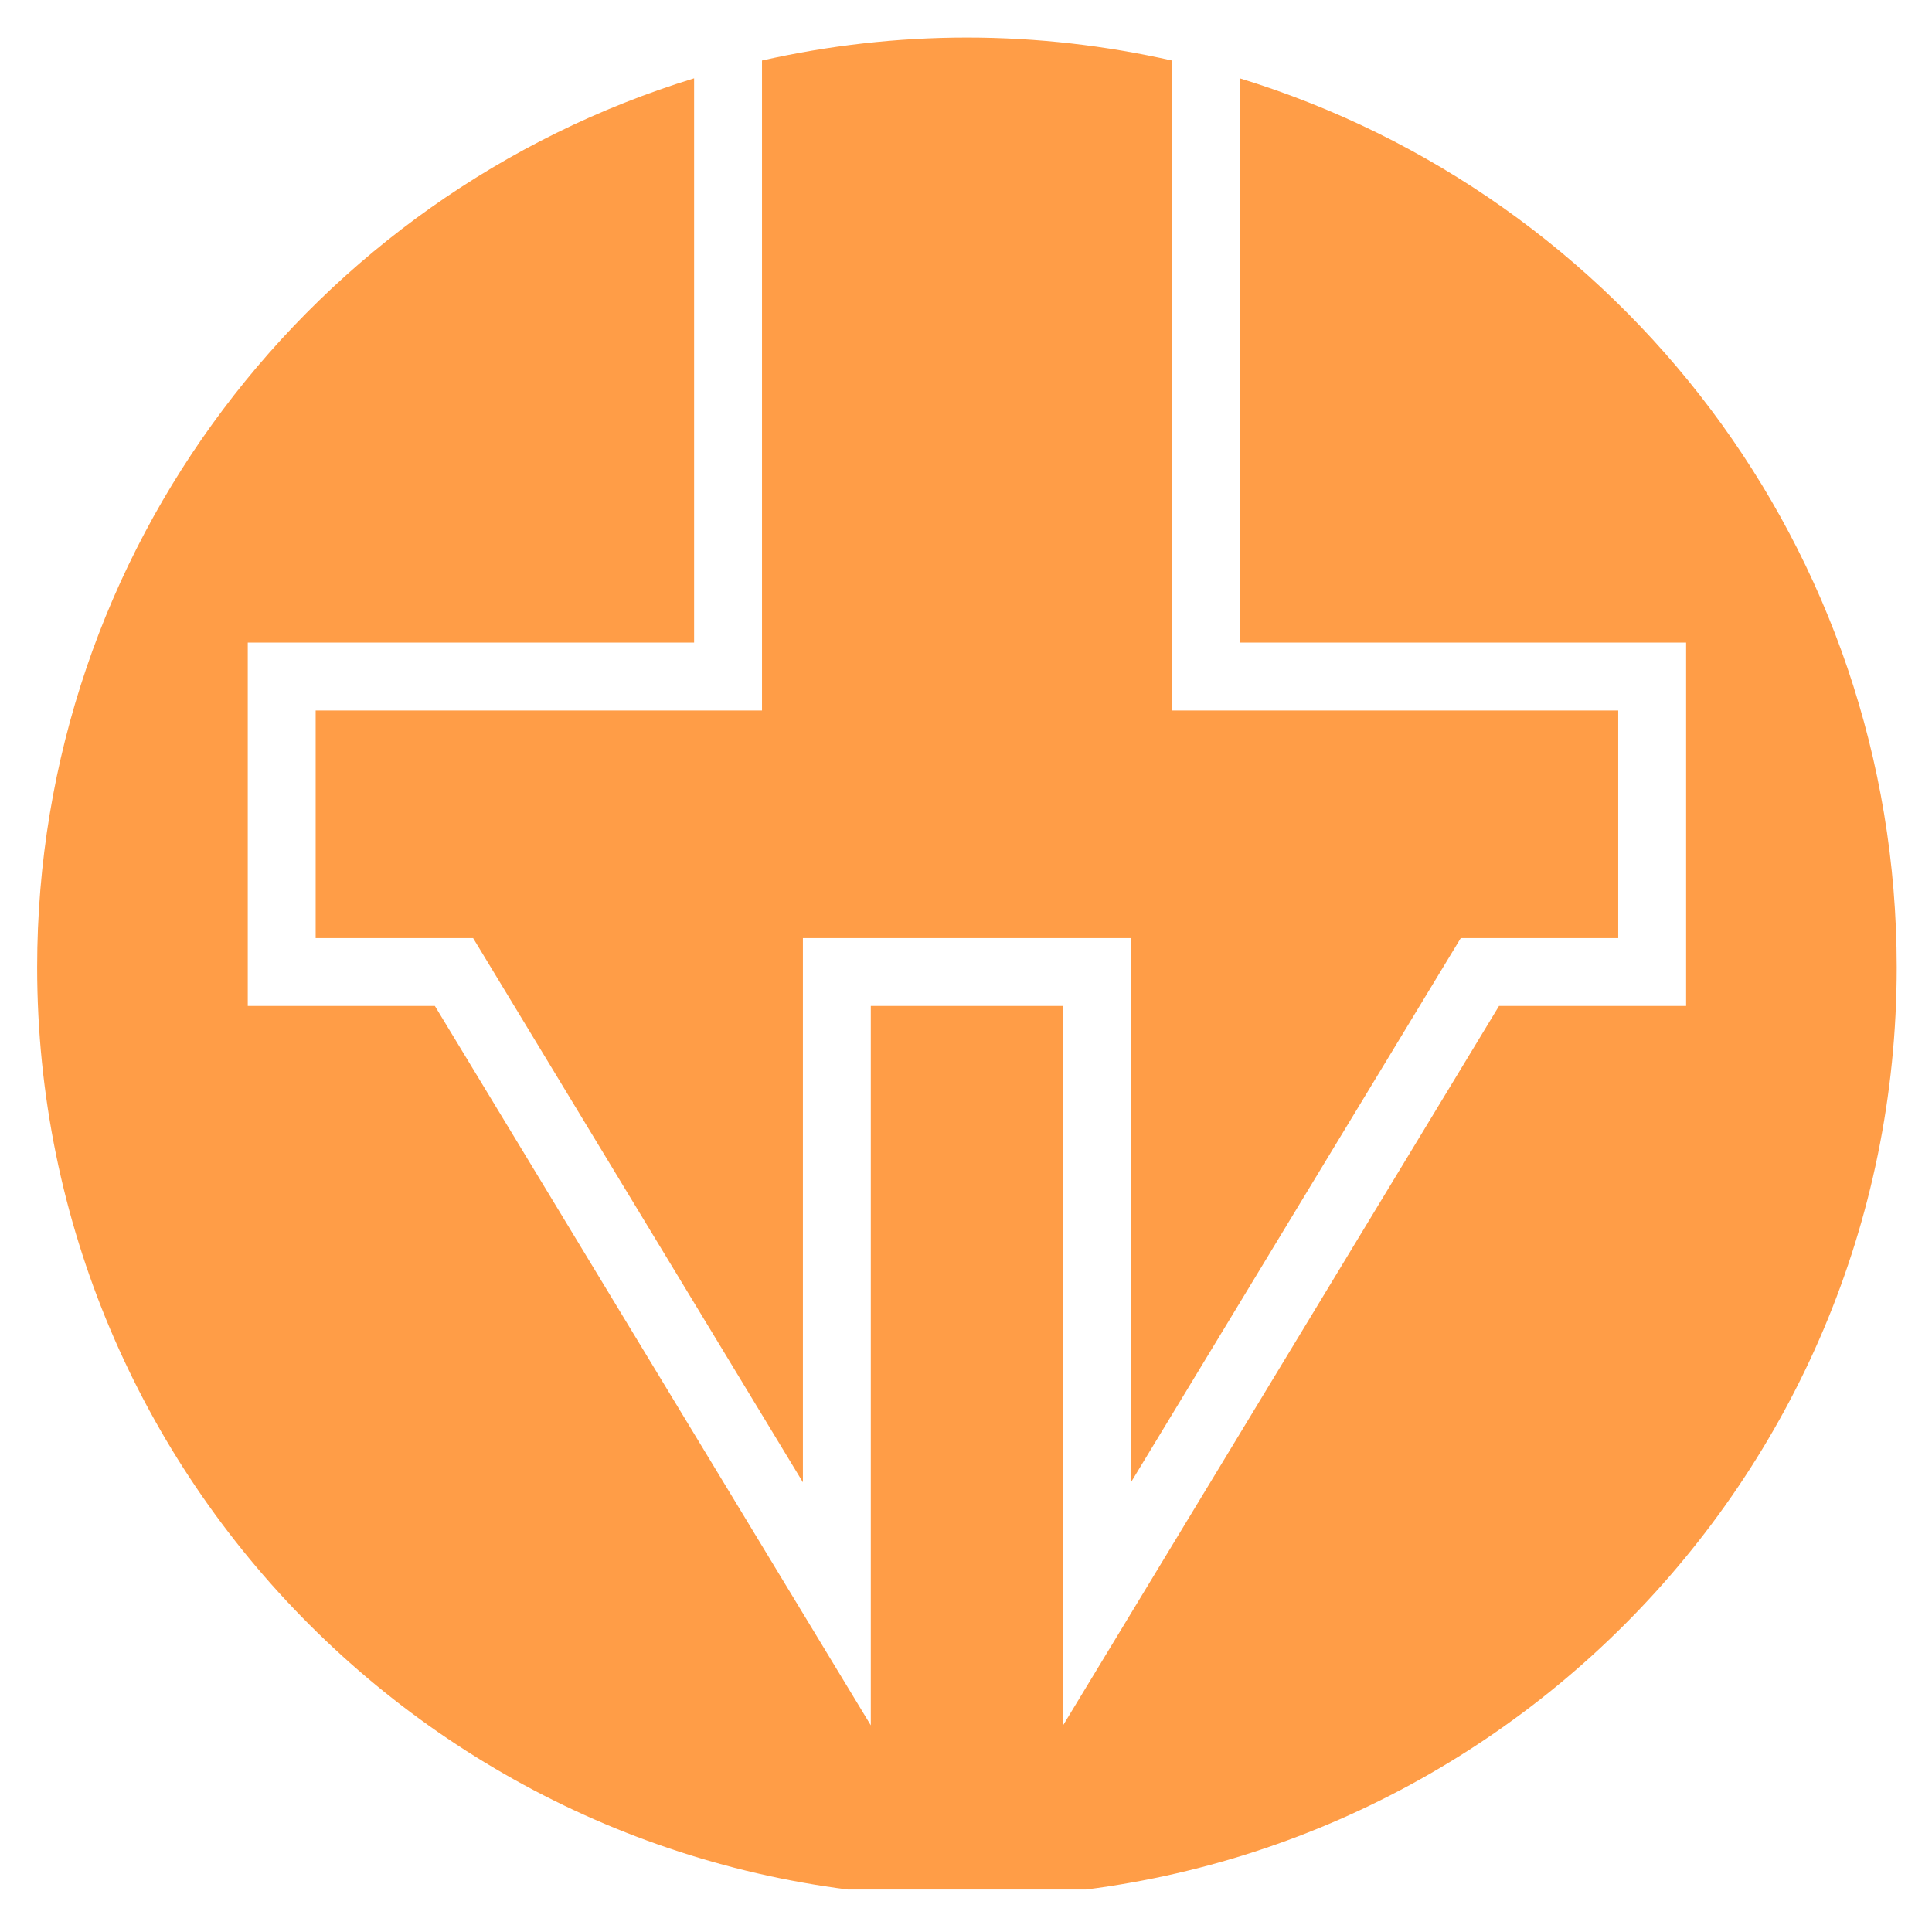
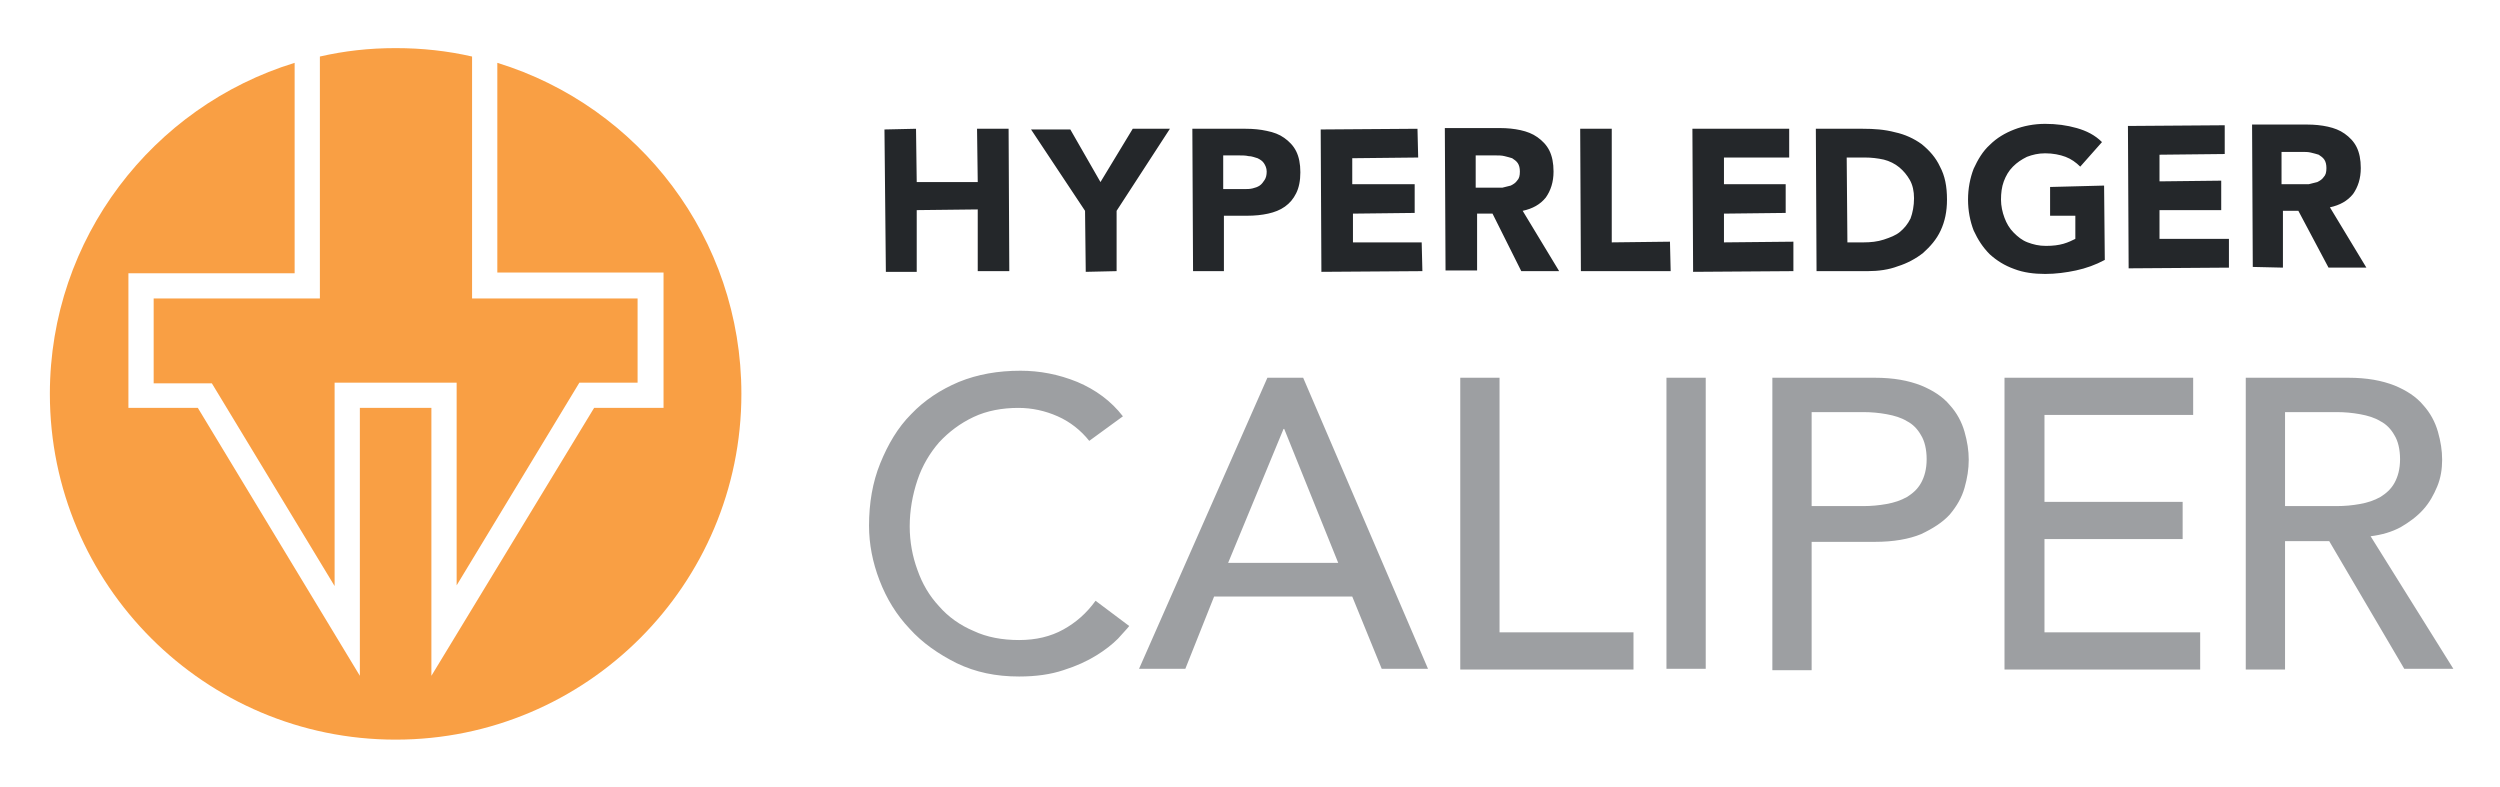
- <svg xmlns="http://www.w3.org/2000/svg" role="img" viewBox="-1.97 -1.59 102.44 102.06">
-   <defs>
-     <clipPath id="a">
-       <path fill="none" d="M0 0h342.542v98.599H0z" />
-     </clipPath>
-   </defs>
-   <g fill="#ff9d47">
-     <path d="M14.767 36.084v12.067h8.348l17.487 28.856V48.151h17.395v28.856l17.487-28.856h8.349V36.084H60.167V1.618C56.669.83 53.036.401 49.3.401c-3.736 0-7.369.429-10.867 1.217v34.466H14.767" clip-path="url(#a)" />
-     <path d="M63.767 2.562v29.922h23.666V51.75h-9.921L54.398 89.894V51.75H44.202v38.144L21.088 51.75h-9.921V32.484h23.666V2.562C14.666 8.745 0 27.508 0 49.701 0 76.928 22.072 99 49.3 99c27.227 0 49.299-22.072 49.299-49.299 0-22.193-14.665-40.956-34.832-47.139" clip-path="url(#a)" />
+ <svg xmlns="http://www.w3.org/2000/svg" role="img" viewBox="-6.11 -6.36 356.46 112.21">
+   <style>svg {enable-background:new 0 0 344.6 99.5}</style>
+   <style>.st0{fill:#f99f44}</style>
+   <path d="M15.8 36.2v12.1h8.3l17.5 28.9v-29H59v28.9l17.5-28.9h8.3v-12H61.2V1.7C57.7.9 54.1.5 50.3.5S43 .9 39.5 1.7v34.5H15.8z" class="st0" />
+   <path d="M64.8 2.6v29.9h23.7v19.3h-9.9L55.4 90V51.8H45.2V90L22.1 51.8h-9.9V32.6h23.7v-30C15.7 8.8 1 27.6 1 49.8 1 77 23.1 99.1 50.3 99.1S99.6 77 99.6 49.8c0-22.2-14.6-41-34.8-47.2z" class="st0" />
+   <path fill="#24272a" d="M124.6 23.6l8.7-.1v8.8h4.5l-.1-20.3h-4.5l.1 7.6h-8.7l-.1-7.6-4.5.1.2 20.3h4.4zm24.1 8.8l4.4-.1v-8.6l7.6-11.7h-5.3l-4.6 7.6-4.3-7.5h-5.6l7.7 11.6zm19.7-.1v-7.9h3.3c1.1 0 2.1-.1 3-.3.9-.2 1.7-.5 2.4-1s1.2-1.1 1.6-1.9c.4-.8.6-1.8.6-3s-.2-2.2-.6-3c-.4-.8-1-1.4-1.7-1.9s-1.5-.8-2.5-1c-.9-.2-1.9-.3-3-.3h-7.6l.1 20.3h4.4zm2.2-16.5c.4 0 .9 0 1.3.1.5 0 .9.2 1.3.3.4.2.7.4.9.7.2.3.4.7.4 1.2s-.1.9-.3 1.2c-.2.3-.4.6-.7.8-.3.2-.6.3-1 .4-.4.1-.8.1-1.2.1h-3v-4.8h2.3zm26.1 16.5l-.1-4.1h-9.8v-4.1l8.8-.1v-4.1h-8.9v-3.7l9.4-.1-.1-4.1-13.8.1.1 20.3zm14.1 0h5.4l-5.2-8.6c1.4-.3 2.5-.9 3.3-1.9.7-1 1.1-2.2 1.1-3.7 0-1.2-.2-2.2-.6-3-.4-.8-1-1.4-1.7-1.9s-1.5-.8-2.4-1c-.9-.2-1.9-.3-2.9-.3h-7.9l.1 20.3h4.5v-8.1h2.2l4.1 8.2zm-6.5-11.9v-4.6h2.9c.4 0 .8 0 1.2.1.4.1.8.2 1.1.3.3.2.6.4.8.7.2.3.3.7.3 1.2 0 .6-.1 1-.4 1.3-.2.3-.5.5-.9.7l-1.2.3h-3.8zm27.8 11.9l-.1-4.2-8.3.1V12h-4.5l.1 20.3zm17.5 0v-4.2l-9.9.1v-4.1l8.8-.1v-4.1h-8.8v-3.8h9.3V12h-13.8l.1 20.4zm18.5-2.6c1-.9 1.9-1.9 2.5-3.2.6-1.3.9-2.7.9-4.4 0-1.9-.3-3.4-1-4.7-.6-1.3-1.5-2.3-2.6-3.2-1.1-.8-2.4-1.4-3.8-1.7-1.5-.4-3-.5-4.6-.5h-6.7l.1 20.3h7.3c1.5 0 3-.2 4.3-.7 1.3-.4 2.6-1.1 3.6-1.9zm-8.5-1.5h-2.3l-.1-12.1h2.6c.9 0 1.8.1 2.7.3.8.2 1.6.6 2.2 1.1.6.5 1.1 1.1 1.5 1.8.4.7.6 1.6.6 2.6 0 1.1-.2 2.1-.5 2.9-.4.8-.9 1.4-1.5 1.9s-1.4.8-2.3 1.1c-.9.3-1.9.4-2.9.4zm26.6-7.9v4.1h3.6v3.3c-.4.2-1 .5-1.7.7-.7.2-1.5.3-2.5.3s-1.8-.2-2.6-.5-1.4-.8-2-1.4c-.6-.6-1-1.3-1.3-2.1-.3-.8-.5-1.7-.5-2.6 0-.9.1-1.8.4-2.6.3-.8.7-1.5 1.3-2.1.6-.6 1.2-1 2-1.4.8-.3 1.6-.5 2.6-.5 1.1 0 2.1.2 2.9.5.8.3 1.5.8 2.1 1.4l3.1-3.5c-1-1-2.2-1.6-3.6-2-1.4-.4-2.9-.6-4.5-.6s-3.1.3-4.4.8c-1.3.5-2.5 1.2-3.5 2.2-1 .9-1.7 2.1-2.3 3.4-.5 1.3-.8 2.8-.8 4.4 0 1.6.3 3.1.8 4.4.6 1.3 1.3 2.4 2.3 3.4 1 .9 2.1 1.6 3.5 2.1 1.3.5 2.8.7 4.4.7 1.5 0 3-.2 4.4-.5 1.4-.3 2.8-.8 4.1-1.5l-.1-10.6-7.7.2zm25.5 11.5v-4.1h-9.9v-4.1h8.8v-4.2l-8.8.1v-3.8l9.3-.1v-4.1l-13.8.1.1 20.3zm7.7 0v-8.1h2.2l4.3 8.1h5.4l-5.2-8.6c1.4-.3 2.5-.9 3.3-1.9.7-1 1.1-2.2 1.1-3.7 0-1.2-.2-2.2-.6-3-.4-.8-1-1.4-1.7-1.9s-1.5-.8-2.4-1c-.9-.2-1.9-.3-2.9-.3H315l.1 20.3 4.3.1zm2.8-16.5c.4 0 .8 0 1.2.1.4.1.8.2 1.1.3.3.2.6.4.8.7.2.3.3.7.3 1.2 0 .6-.1 1-.4 1.3-.2.3-.5.5-.9.7l-1.2.3H319.2v-4.6h3z" />
+   <g>
+     <path fill="#9d9fa2" d="M149.2 56.5c-1.2-1.5-2.7-2.7-4.5-3.5s-3.7-1.2-5.6-1.2c-2.3 0-4.5.4-6.4 1.3s-3.5 2.1-4.9 3.6c-1.3 1.5-2.4 3.3-3.1 5.4-.7 2.1-1.1 4.3-1.1 6.6 0 2.2.4 4.3 1.1 6.2.7 2 1.7 3.7 3.1 5.2 1.3 1.5 3 2.7 4.9 3.5 1.9.9 4.1 1.3 6.5 1.3 2.4 0 4.5-.5 6.3-1.5 1.8-1 3.3-2.3 4.6-4.1l4.8 3.6c-.3.4-.9 1-1.6 1.8-.8.8-1.8 1.6-3.1 2.4-1.3.8-2.8 1.5-4.7 2.1-1.8.6-3.9.9-6.3.9-3.3 0-6.2-.6-8.9-1.9-2.6-1.3-4.9-2.9-6.7-4.9-1.9-2-3.3-4.3-4.3-6.9-1-2.6-1.5-5.2-1.5-7.8 0-3.2.5-6.2 1.6-8.9s2.5-5.1 4.4-7c1.9-2 4.2-3.5 6.8-4.6 2.7-1.1 5.6-1.6 8.8-1.6 2.7 0 5.4.5 8.1 1.6 2.6 1.1 4.8 2.7 6.5 4.9l-4.8 3.5zm25.4-9h5.1L197.5 89h-6.6l-4.2-10.3H167L162.9 89h-6.6l18.3-41.5zm10.1 26.4L177 54.8h-.1L169 73.9h15.7zm17.4-26.4h5.6v36.3h19.1v5.3h-24.7V47.5zm29.4 0h5.6V89h-5.6V47.5zm15.1 0h14.6c2.7 0 4.8.4 6.6 1.1 1.7.7 3.1 1.6 4.1 2.8 1 1.1 1.7 2.4 2.1 3.8.4 1.4.6 2.7.6 4s-.2 2.6-.6 4c-.4 1.4-1.1 2.6-2.1 3.8-1 1.1-2.4 2-4.1 2.8-1.7.7-3.9 1.1-6.6 1.1h-9v18.3h-5.6V47.5zm5.6 18.3h7.4c1.1 0 2.2-.1 3.3-.3 1.1-.2 2-.5 2.9-1 .8-.5 1.5-1.1 2-2 .5-.9.8-2 .8-3.4s-.3-2.6-.8-3.4c-.5-.9-1.2-1.6-2-2-.8-.5-1.8-.8-2.9-1-1.1-.2-2.2-.3-3.3-.3h-7.4v13.4zm27.6-18.3h26.8v5.3h-21.2v12.4h19.7v5.3h-19.7v13.3h22.2v5.3h-27.9V47.5zm34.3 0h14.6c2.7 0 4.8.4 6.6 1.1 1.7.7 3.1 1.6 4.1 2.8 1 1.1 1.7 2.4 2.1 3.8.4 1.4.6 2.7.6 4 0 1.3-.2 2.6-.7 3.8-.5 1.2-1.1 2.3-2 3.3-.9 1-2 1.8-3.2 2.5-1.3.7-2.7 1.1-4.3 1.3L343.7 89h-7L326 70.8h-6.3v18.3h-5.6V47.5zm5.6 18.3h7.4c1.1 0 2.2-.1 3.3-.3 1.1-.2 2-.5 2.9-1 .8-.5 1.5-1.1 2-2 .5-.9.8-2 .8-3.4s-.3-2.6-.8-3.4c-.5-.9-1.2-1.6-2-2-.8-.5-1.8-.8-2.9-1-1.1-.2-2.2-.3-3.3-.3h-7.4v13.4z" />
  </g>
</svg>
